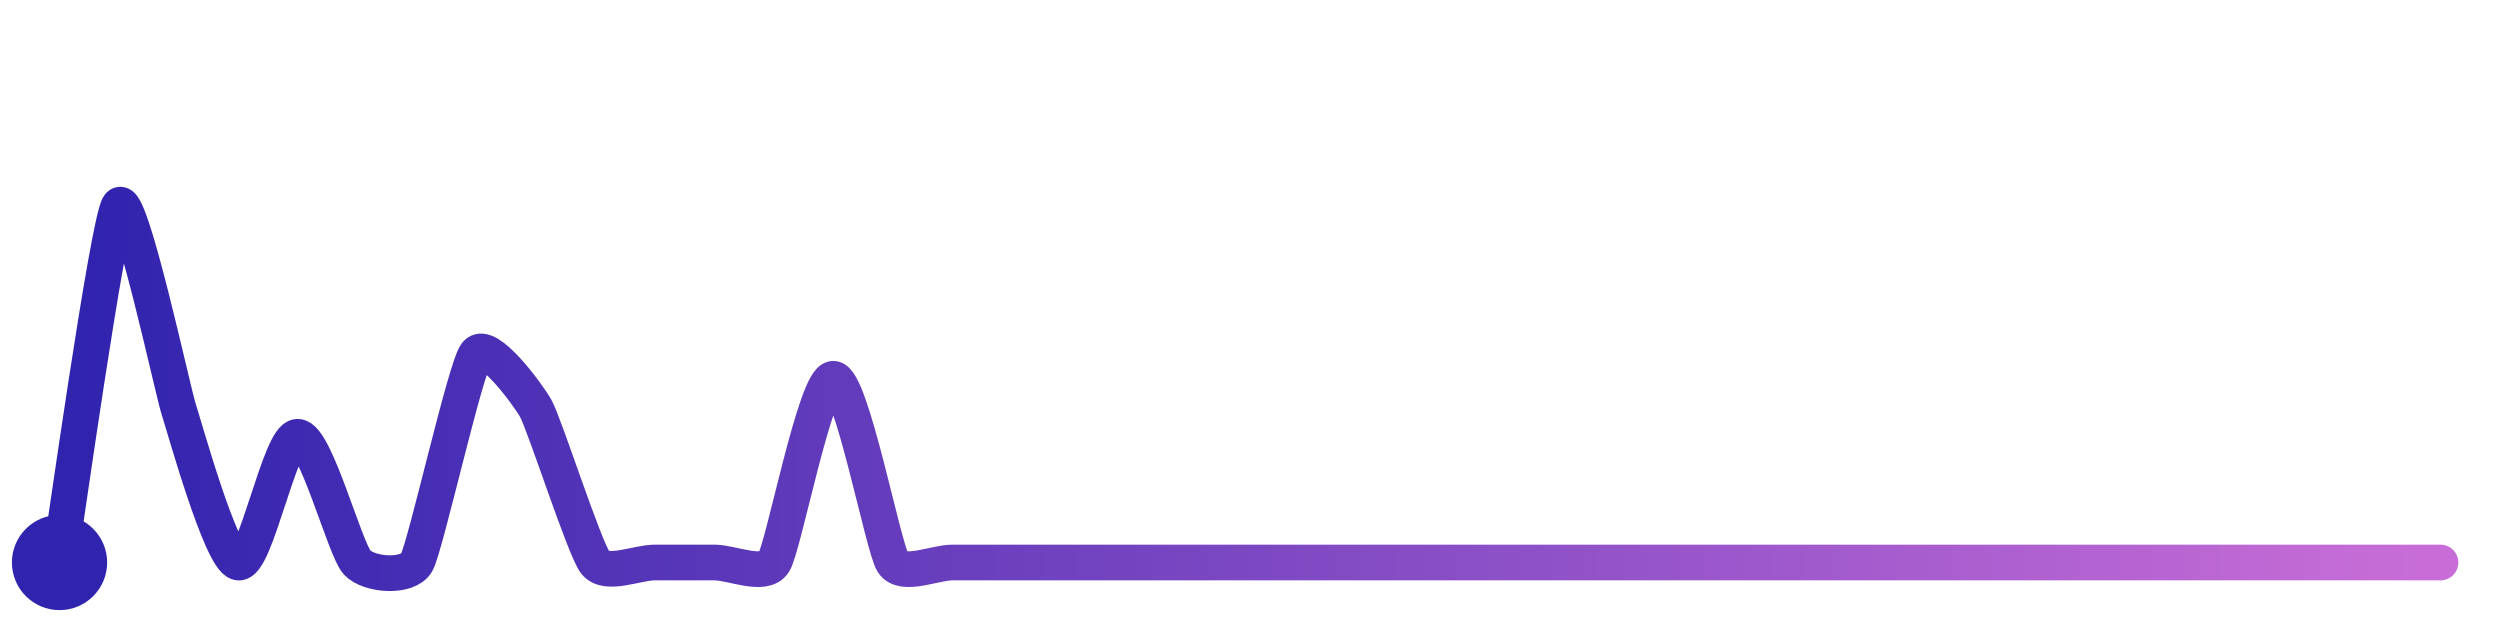
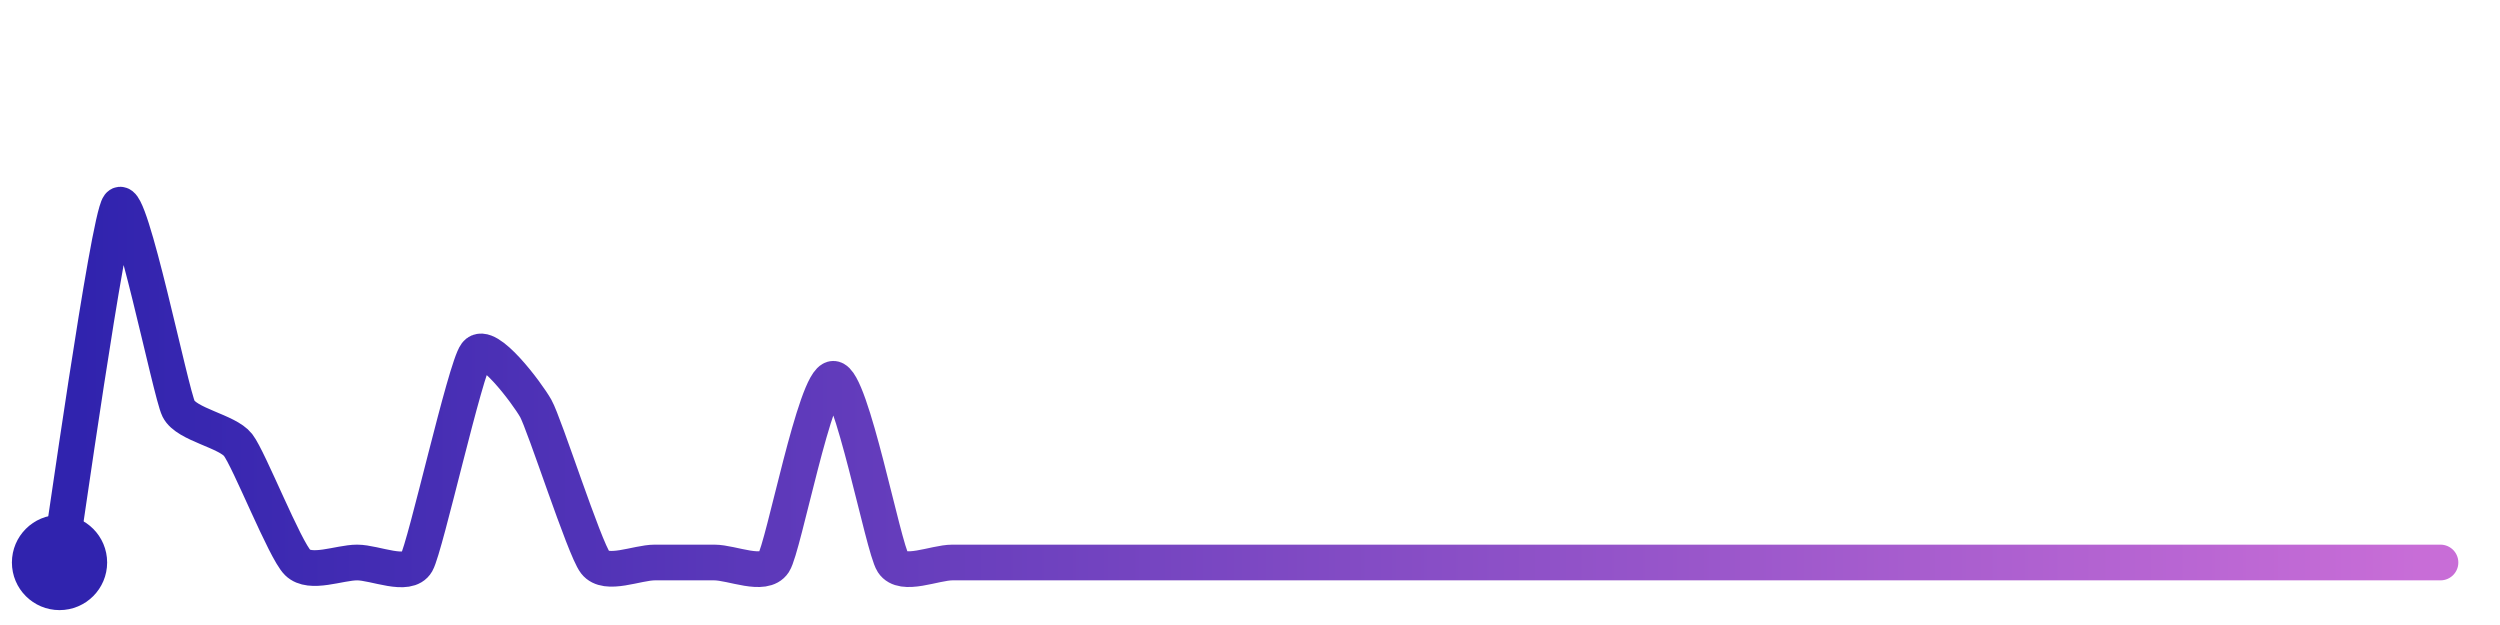
<svg xmlns="http://www.w3.org/2000/svg" width="200" height="50" viewBox="0 0 210 50">
  <defs>
    <linearGradient id="stroke" x1="0%" y1="0%" x2="100%" y2="0%">
      <stop stop-color="#3023AE" offset="0%" />
      <stop stop-color="#C86DD7" offset="100%" />
    </linearGradient>
  </defs>
-   <path stroke="url(#stroke)" stroke-width="3" stroke-linejoin="round" stroke-linecap="round" d="M5.00 46 C 5.25 44.52, 9.08 17.19, 10.00 16.00 S 14.53 31.67, 15.00 33.09 S 18.54 45.66, 20.00 46.00 S 23.50 35.44, 25.00 35.44 S 28.97 44.91, 30.00 46.00 S 34.26 47.30, 35.00 46.00 S 39.08 29.66, 40.00 28.47 S 44.26 31.75, 45.00 33.05 S 49.08 44.81, 50.00 46.00 S 53.50 46.00, 55.00 46.00 S 58.50 46.00, 60.00 46.00 S 64.18 47.26, 65.00 46.00 S 68.50 30.57, 70.00 30.57 S 74.18 44.74, 75.00 46.00 S 78.50 46.00, 80.00 46.00 S 83.50 46.00, 85.00 46.00 S 88.50 46.00, 90.00 46.00 S 93.50 46.00, 95.00 46.00 S 98.50 46.00, 100.00 46.00 S 103.50 46.00, 105.00 46.00 S 108.50 46.00, 110.00 46.00 S 113.50 46.00, 115.00 46.00 S 118.50 46.00, 120.00 46.00 S 123.50 46.00, 125.00 46.00 S 128.50 46.00, 130.00 46.00 S 133.50 46.00, 135.00 46.00 S 138.50 46.00, 140.00 46.00 S 143.50 46.00, 145.00 46.00 S 148.50 46.00, 150.00 46.00 S 153.50 46.00, 155.00 46.00 S 158.50 46.00, 160.00 46.00 S 163.50 46.00, 165.00 46.00 S 168.50 46.00, 170.00 46.00 S 173.50 46.00, 175.00 46.00 S 178.50 46.00, 180.00 46.00 S 183.50 46.00, 185.00 46.00 S 188.50 46.00, 190.00 46.00 S 193.50 46.00, 195.00 46.00 S 198.50 46.00, 200.00 46.00 S 203.50 46.00, 205.00 46.00" fill="none">
-     <animate attributeName="stroke-dashoffset" from="309.556" to="0" dur="2.2s" />
-     <animate attributeName="stroke-dasharray" from="309.556" to="309.556" />
+   <path stroke="url(#stroke)" stroke-width="3" stroke-linejoin="round" stroke-linecap="round" d="M5.00 46 C 5.25 44.52, 9.08 17.19, 10.00 16.00 S 14.33 31.75, 15.00 33.09 S 19.08 34.95, 20.00 36.13 S 23.93 44.95, 25.00 46.00 S 28.50 46.00, 30.00 46.00 S 34.26 47.30, 35.00 46.00 S 39.08 29.66, 40.00 28.47 S 44.26 31.75, 45.00 33.05 S 49.08 44.81, 50.00 46.00 S 53.50 46.00, 55.00 46.00 S 58.50 46.00, 60.00 46.00 S 64.18 47.26, 65.00 46.00 S 68.50 30.57, 70.00 30.57 S 74.18 44.74, 75.00 46.00 S 78.50 46.00, 80.00 46.00 S 83.50 46.00, 85.00 46.00 S 88.50 46.00, 90.00 46.00 S 93.50 46.00, 95.00 46.00 S 98.50 46.00, 100.00 46.00 S 103.50 46.00, 105.00 46.00 S 108.50 46.00, 110.00 46.00 S 113.50 46.00, 115.00 46.00 S 118.50 46.00, 120.00 46.00 S 123.50 46.00, 125.00 46.00 S 128.50 46.00, 130.00 46.00 S 133.50 46.00, 135.00 46.00 S 138.50 46.00, 140.00 46.00 S 143.50 46.00, 145.00 46.00 S 148.50 46.00, 150.00 46.00 S 153.50 46.00, 155.00 46.00 S 158.50 46.00, 160.00 46.00 S 163.50 46.00, 165.00 46.00 S 168.50 46.00, 170.00 46.00 S 173.50 46.00, 175.00 46.00 S 178.50 46.00, 180.00 46.00 S 183.50 46.00, 185.00 46.00 S 188.50 46.00, 190.00 46.00 S 193.50 46.00, 195.00 46.00 S 198.50 46.00, 200.00 46.00 S 203.50 46.00, 205.00 46.00" fill="none">
+     <animate attributeName="stroke-dashoffset" from="293.678" to="0" dur="2.2s" />
+     <animate attributeName="stroke-dasharray" from="293.678" to="293.678" />
  </path>
  <circle r="4" cx="5" cy="46" fill="#3023AE" />
  <circle r="4" cx="205" cy="46" fill="#C86DD7" opacity="0">
    <animate attributeName="opacity" from="0" to="1" dur="0.1s" begin="2.2s" fill="freeze" />
  </circle>
</svg>
